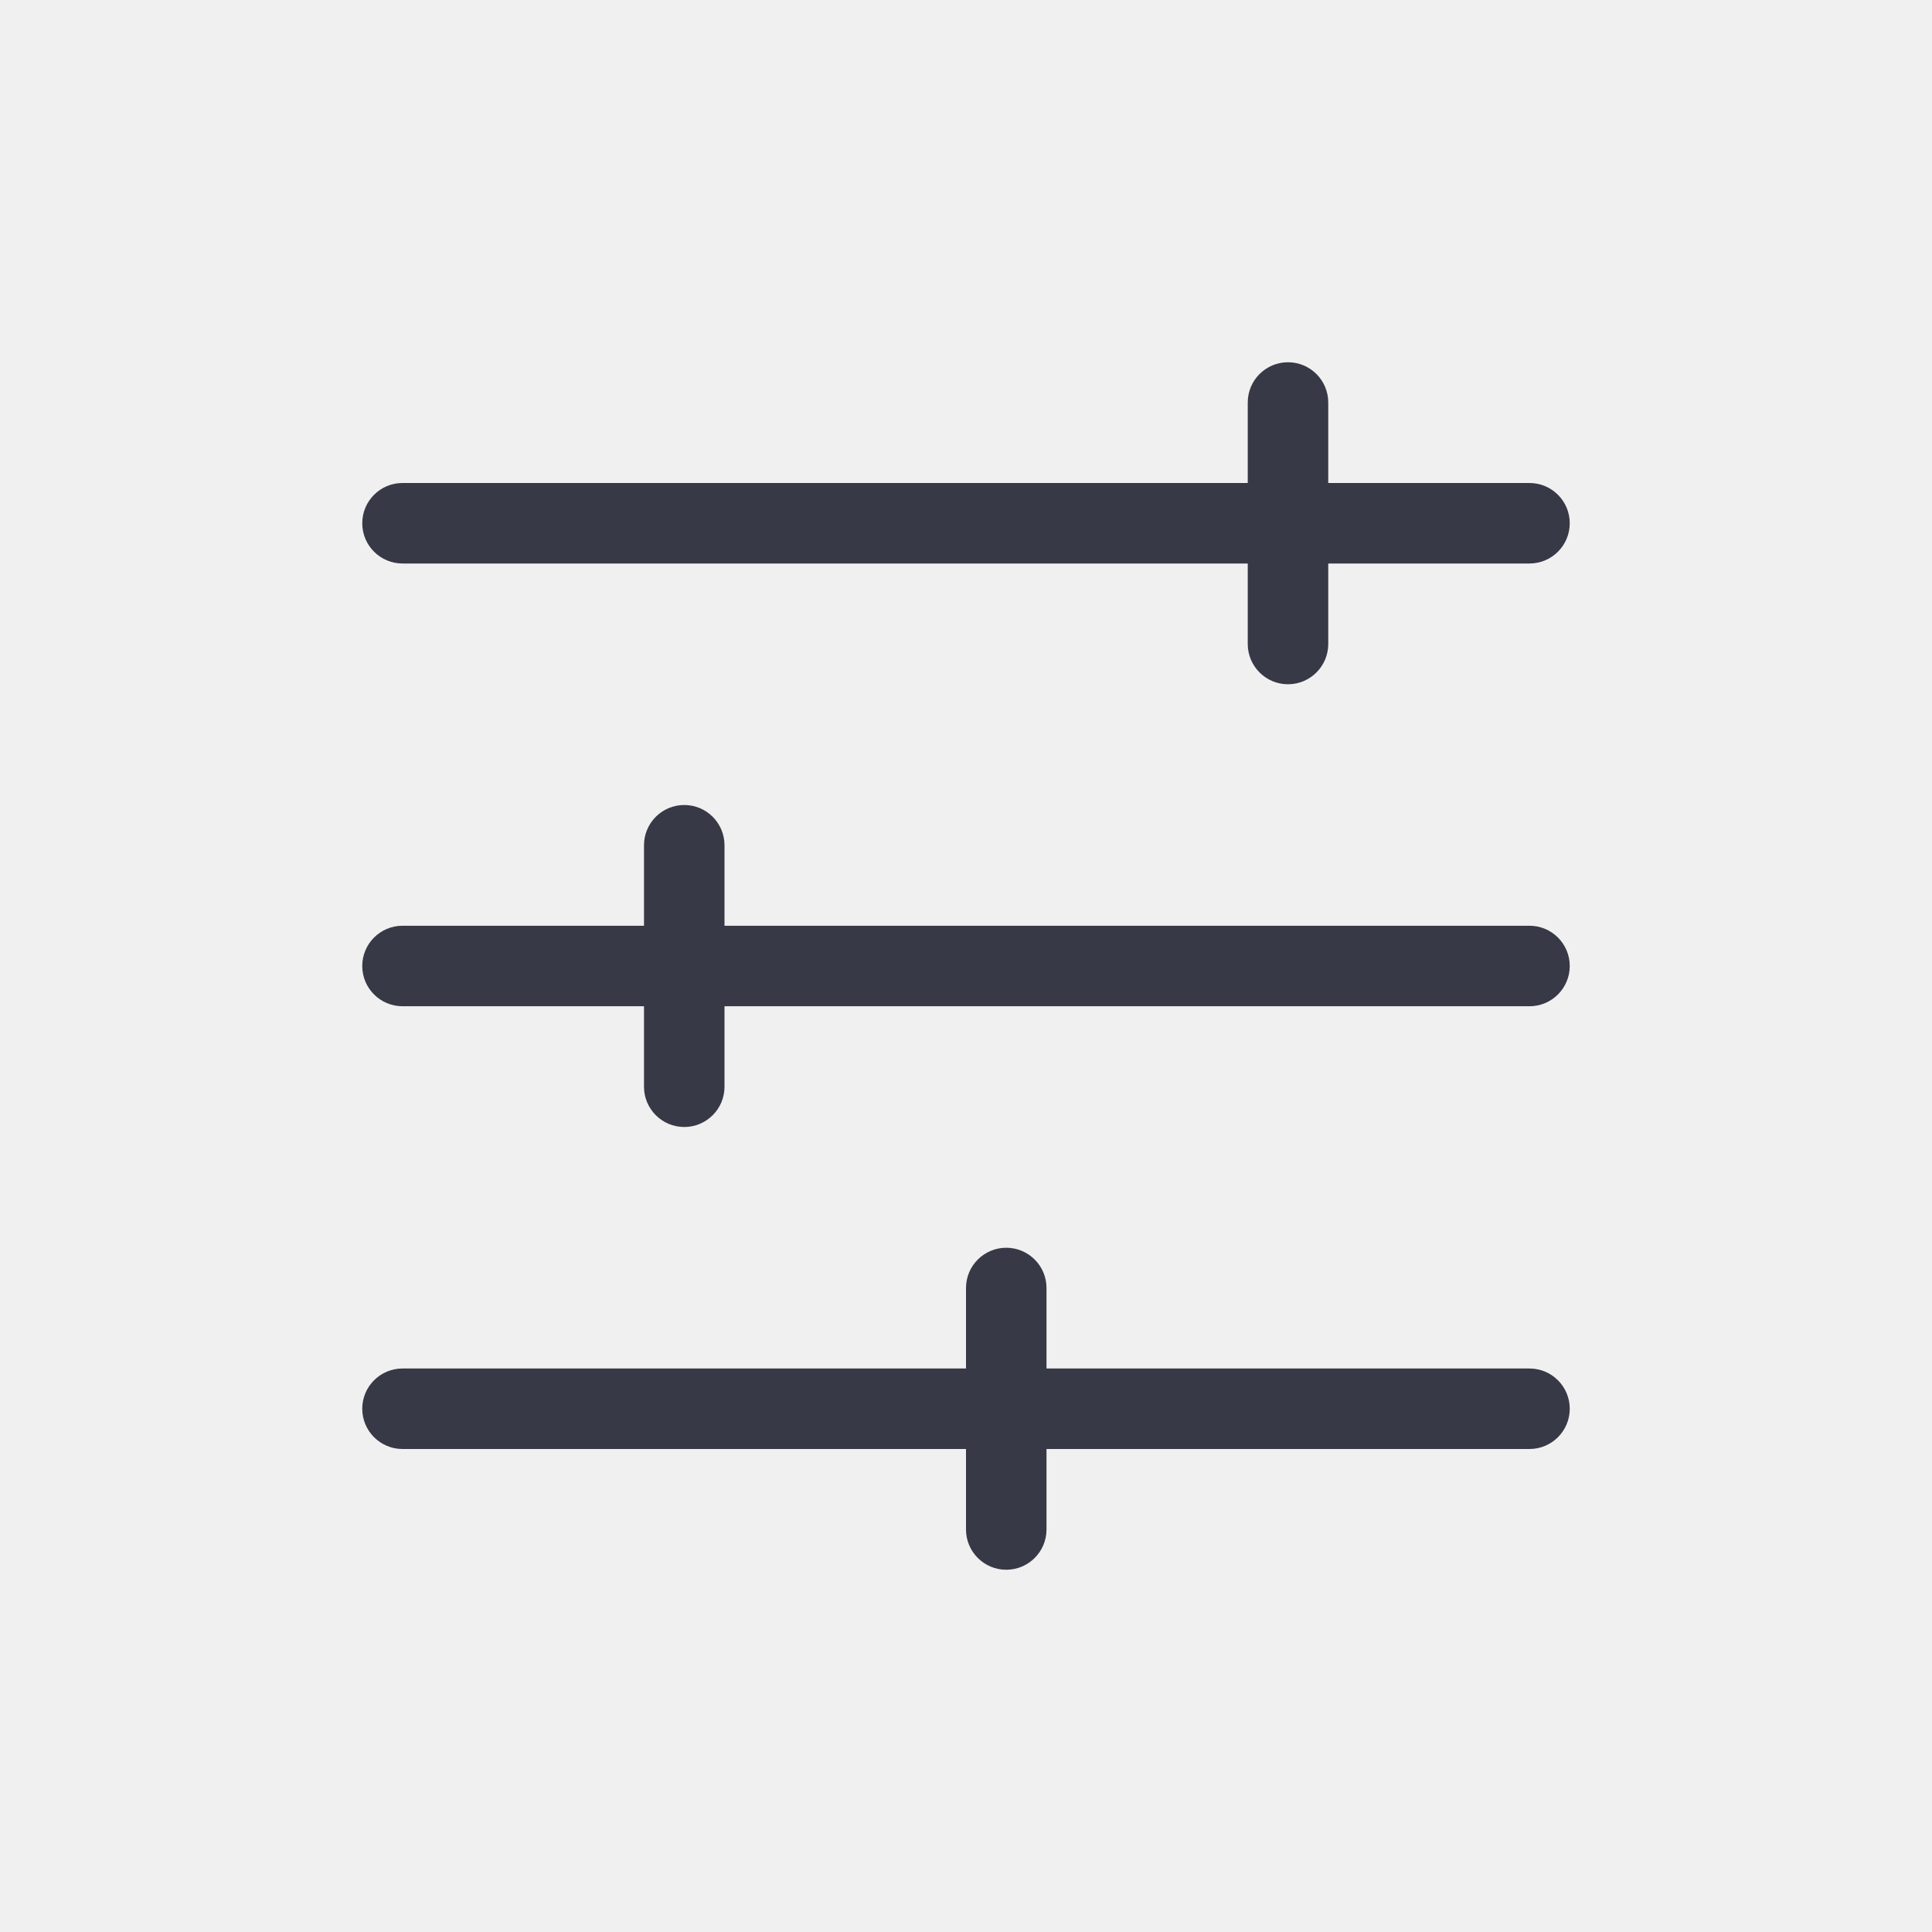
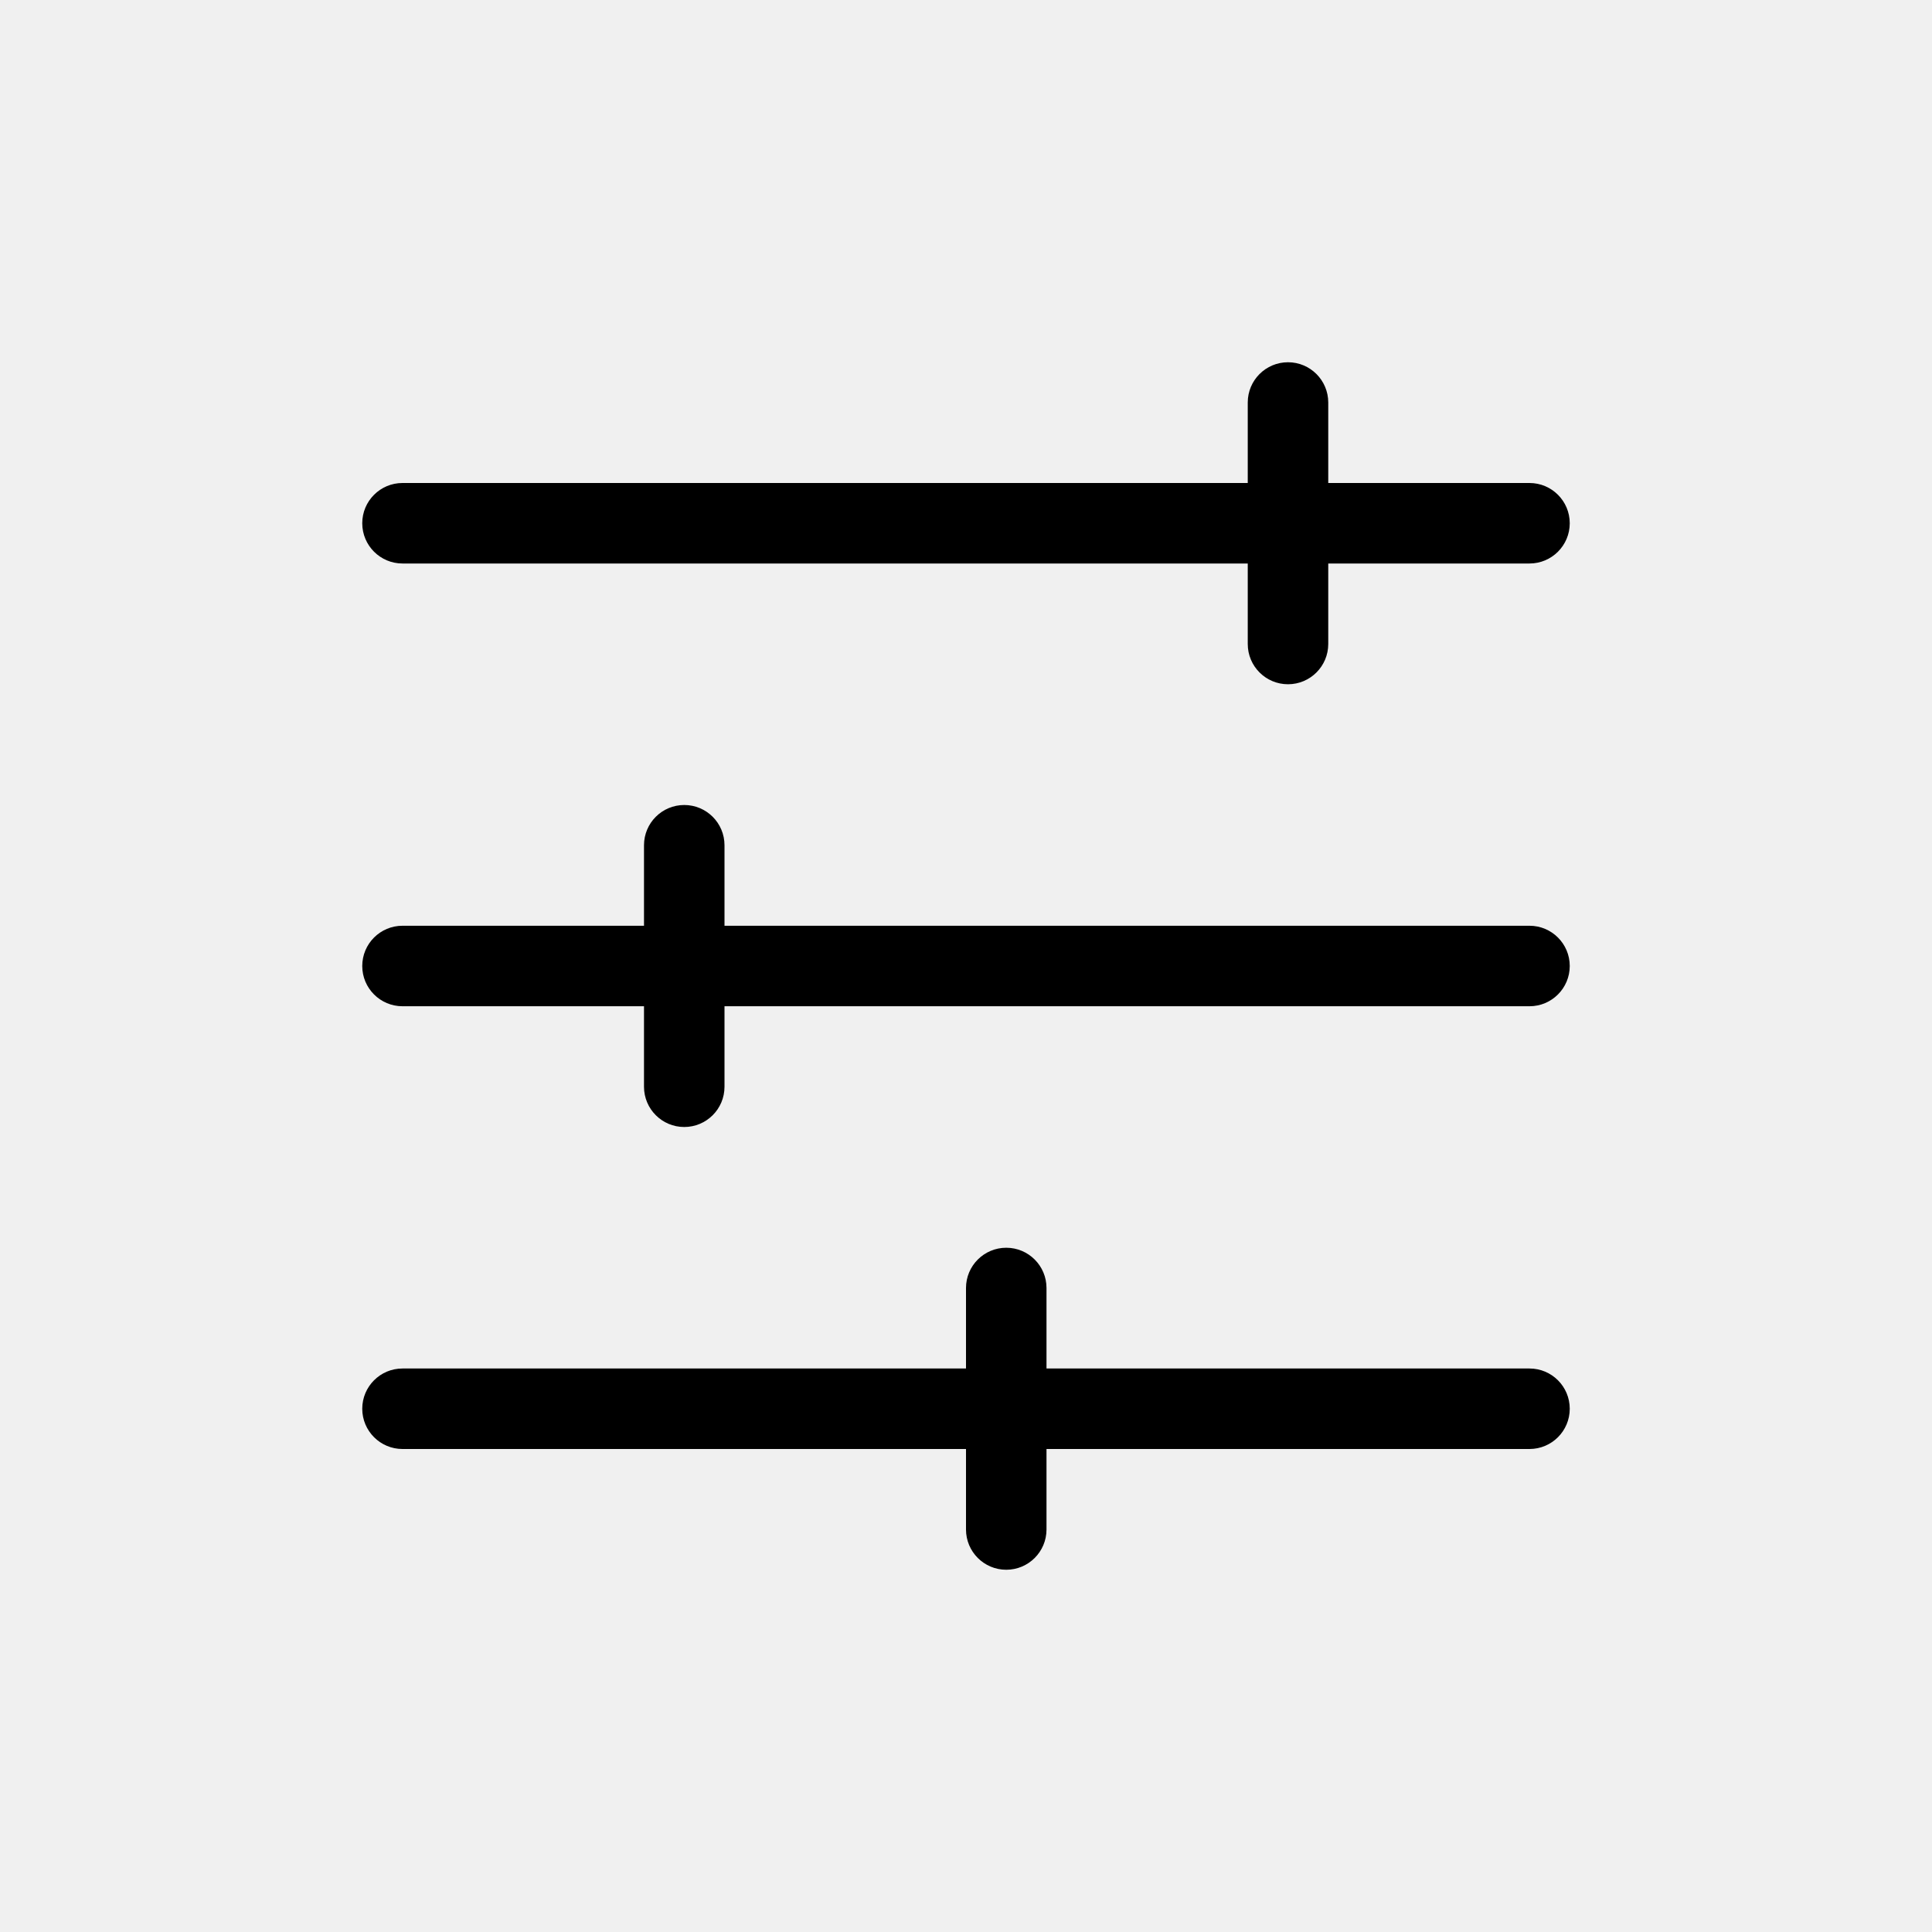
<svg xmlns="http://www.w3.org/2000/svg" viewBox="0 0 24 24">
-   <mask id="a" fill="white">
-     <path d="m16.5 5c0-0.276-0.224-0.5-0.5-0.5s-0.5 0.224-0.5 0.5v1h-10.5c-0.276 0-0.5 0.224-0.5 0.5s0.224 0.5 0.5 0.5h10.5v1c0 0.276 0.224 0.5 0.5 0.5s0.5-0.224 0.5-0.5v-1h2.5c0.276 0 0.5-0.224 0.5-0.5s-0.224-0.5-0.5-0.5h-2.5v-1zm-12 7c0-0.276 0.224-0.5 0.5-0.5h3v-1c0-0.276 0.224-0.5 0.5-0.5s0.5 0.224 0.5 0.5v1h10c0.276 0 0.5 0.224 0.5 0.5s-0.224 0.5-0.5 0.5h-10v1c0 0.276-0.224 0.5-0.5 0.5s-0.5-0.224-0.5-0.5v-1h-3c-0.276 0-0.5-0.224-0.5-0.5zm0 5.5c0-0.276 0.224-0.5 0.5-0.5h7v-1c0-0.276 0.224-0.5 0.5-0.5s0.5 0.224 0.5 0.5v1h6c0.276 0 0.5 0.224 0.5 0.5s-0.224 0.5-0.5 0.5h-6v1c0 0.276-0.224 0.5-0.5 0.5s-0.5-0.224-0.5-0.5v-1h-7c-0.276 0-0.5-0.224-0.5-0.5z" clip-rule="evenodd" fill-rule="evenodd" />
-   </mask>
-   <path d="m15.5 6v1c0.552 0 1-0.448 1-1h-1zm0 1h1c0-0.552-0.448-1-1-1v1zm1 0v-1c-0.552 0-1 0.448-1 1h1zm0-1h-1c0 0.552 0.448 1 1 1v-1zm-8.5 5.5v1c0.552 0 1-0.448 1-1h-1zm1 0h-1c0 0.552 0.448 1 1 1v-1zm0 1v-1c-0.552 0-1 0.448-1 1h1zm-1 0h1c0-0.552-0.448-1-1-1v1zm4 4.5v1c0.552 0 1-0.448 1-1h-1zm1 0h-1c0 0.552 0.448 1 1 1v-1zm0 1v-1c-0.552 0-1 0.448-1 1h1zm-1 0h1c0-0.552-0.448-1-1-1v1zm4-12.5c-0.276 0-0.5-0.224-0.5-0.5h2c0-0.828-0.672-1.5-1.5-1.5v2zm0.5-0.5c0 0.276-0.224 0.5-0.5 0.5v-2c-0.828 0-1.5 0.672-1.5 1.5h2zm0 1v-1h-2v1h2zm-11.5 1h10.5v-2h-10.5v2zm0.5-0.5c0 0.276-0.224 0.5-0.5 0.5v-2c-0.828 0-1.5 0.672-1.5 1.5h2zm-0.5-0.5c0.276 0 0.5 0.224 0.5 0.5h-2c0 0.828 0.672 1.5 1.5 1.5v-2zm10.5 0h-10.5v2h10.5v-2zm1 2v-1h-2v1h2zm-0.5-0.5c0.276 0 0.5 0.224 0.5 0.5h-2c0 0.828 0.672 1.5 1.5 1.5v-2zm-0.5 0.5c0-0.276 0.224-0.5 0.5-0.5v2c0.828 0 1.5-0.672 1.5-1.5h-2zm0-1v1h2v-1h-2zm3.5-1h-2.5v2h2.5v-2zm-0.5 0.5c0-0.276 0.224-0.5 0.5-0.5v2c0.828 0 1.5-0.672 1.5-1.5h-2zm0.5 0.5c-0.276 0-0.5-0.224-0.5-0.5h2c0-0.828-0.672-1.5-1.5-1.5v2zm-2.5 0h2.5v-2h-2.5v2zm-1-2v1h2v-1h-2zm-10.5 5.5c-0.828 0-1.5 0.672-1.5 1.5h2c0 0.276-0.224 0.5-0.5 0.5v-2zm3 0h-3v2h3v-2zm-1 0v1h2v-1h-2zm1.5-1.5c-0.828 0-1.5 0.672-1.5 1.5h2c0 0.276-0.224 0.5-0.5 0.5v-2zm1.5 1.5c0-0.828-0.672-1.5-1.5-1.5v2c-0.276 0-0.5-0.224-0.5-0.5h2zm0 1v-1h-2v1h2zm9-1h-10v2h10v-2zm1.5 1.5c0-0.828-0.672-1.5-1.5-1.5v2c-0.276 0-0.5-0.224-0.5-0.5h2zm-1.5 1.5c0.828 0 1.5-0.672 1.5-1.5h-2c0-0.276 0.224-0.5 0.5-0.5v2zm-10 0h10v-2h-10v2zm1 0v-1h-2v1h2zm-1.5 1.5c0.828 0 1.5-0.672 1.5-1.5h-2c0-0.276 0.224-0.5 0.5-0.5v2zm-1.5-1.5c0 0.828 0.672 1.5 1.5 1.5v-2c0.276 0 0.5 0.224 0.5 0.5h-2zm0-1v1h2v-1h-2zm-2 1h3v-2h-3v2zm-1.5-1.5c0 0.828 0.672 1.5 1.5 1.5v-2c0.276 0 0.5 0.224 0.5 0.5h-2zm1.5 4c-0.828 0-1.5 0.672-1.5 1.5h2c0 0.276-0.224 0.5-0.5 0.5v-2zm7 0h-7v2h7v-2zm1 1v-1h-2v1h2zm0-1c0 0.276-0.224 0.5-0.5 0.5v-2c-0.828 0-1.5 0.672-1.5 1.5h2zm-0.5 0.5c-0.276 0-0.5-0.224-0.5-0.5h2c0-0.828-0.672-1.5-1.5-1.5v2zm-0.5-0.5v1h2v-1h-2zm7 0h-6v2h6v-2zm1.5 1.5c0-0.828-0.672-1.5-1.5-1.5v2c-0.276 0-0.5-0.224-0.5-0.5h2zm-1.5 1.5c0.828 0 1.5-0.672 1.5-1.5h-2c0-0.276 0.224-0.5 0.5-0.5v2zm-6 0h6v-2h-6v2zm-1-1v1h2v-1h-2zm0 1c0-0.276 0.224-0.5 0.5-0.5v2c0.828 0 1.5-0.672 1.5-1.5h-2zm0.5-0.5c0.276 0 0.5 0.224 0.5 0.5h-2c0 0.828 0.672 1.5 1.5 1.5v-2zm0.5 0.5v-1h-2v1h2zm-8 0h7v-2h-7v2zm-1.5-1.5c0 0.828 0.672 1.5 1.5 1.5v-2c0.276 0 0.5 0.224 0.5 0.5h-2z" fill="#383946" mask="url(#a)" />
+   <path fill-rule="evenodd" clip-rule="evenodd" d="M16.5 8V7H19a.5.5 0 0 0 0-1h-2.5V5a.5.5 0 0 0-1 0v1H5a.5.5 0 0 0 0 1h10.5v1a.5.5 0 0 0 1 0zM5 11.5h3v-1a.5.5 0 0 1 1 0v1h10a.5.5 0 0 1 0 1H9v1a.5.5 0 0 1-1 0v-1H5a.5.5 0 0 1 0-1zM5 17a.5.5 0 0 0 0 1h7v1a.5.5 0 0 0 1 0v-1h6a.5.5 0 0 0 0-1h-6v-1a.5.5 0 0 0-1 0v1H5z" fill="currentColor" />
</svg>
